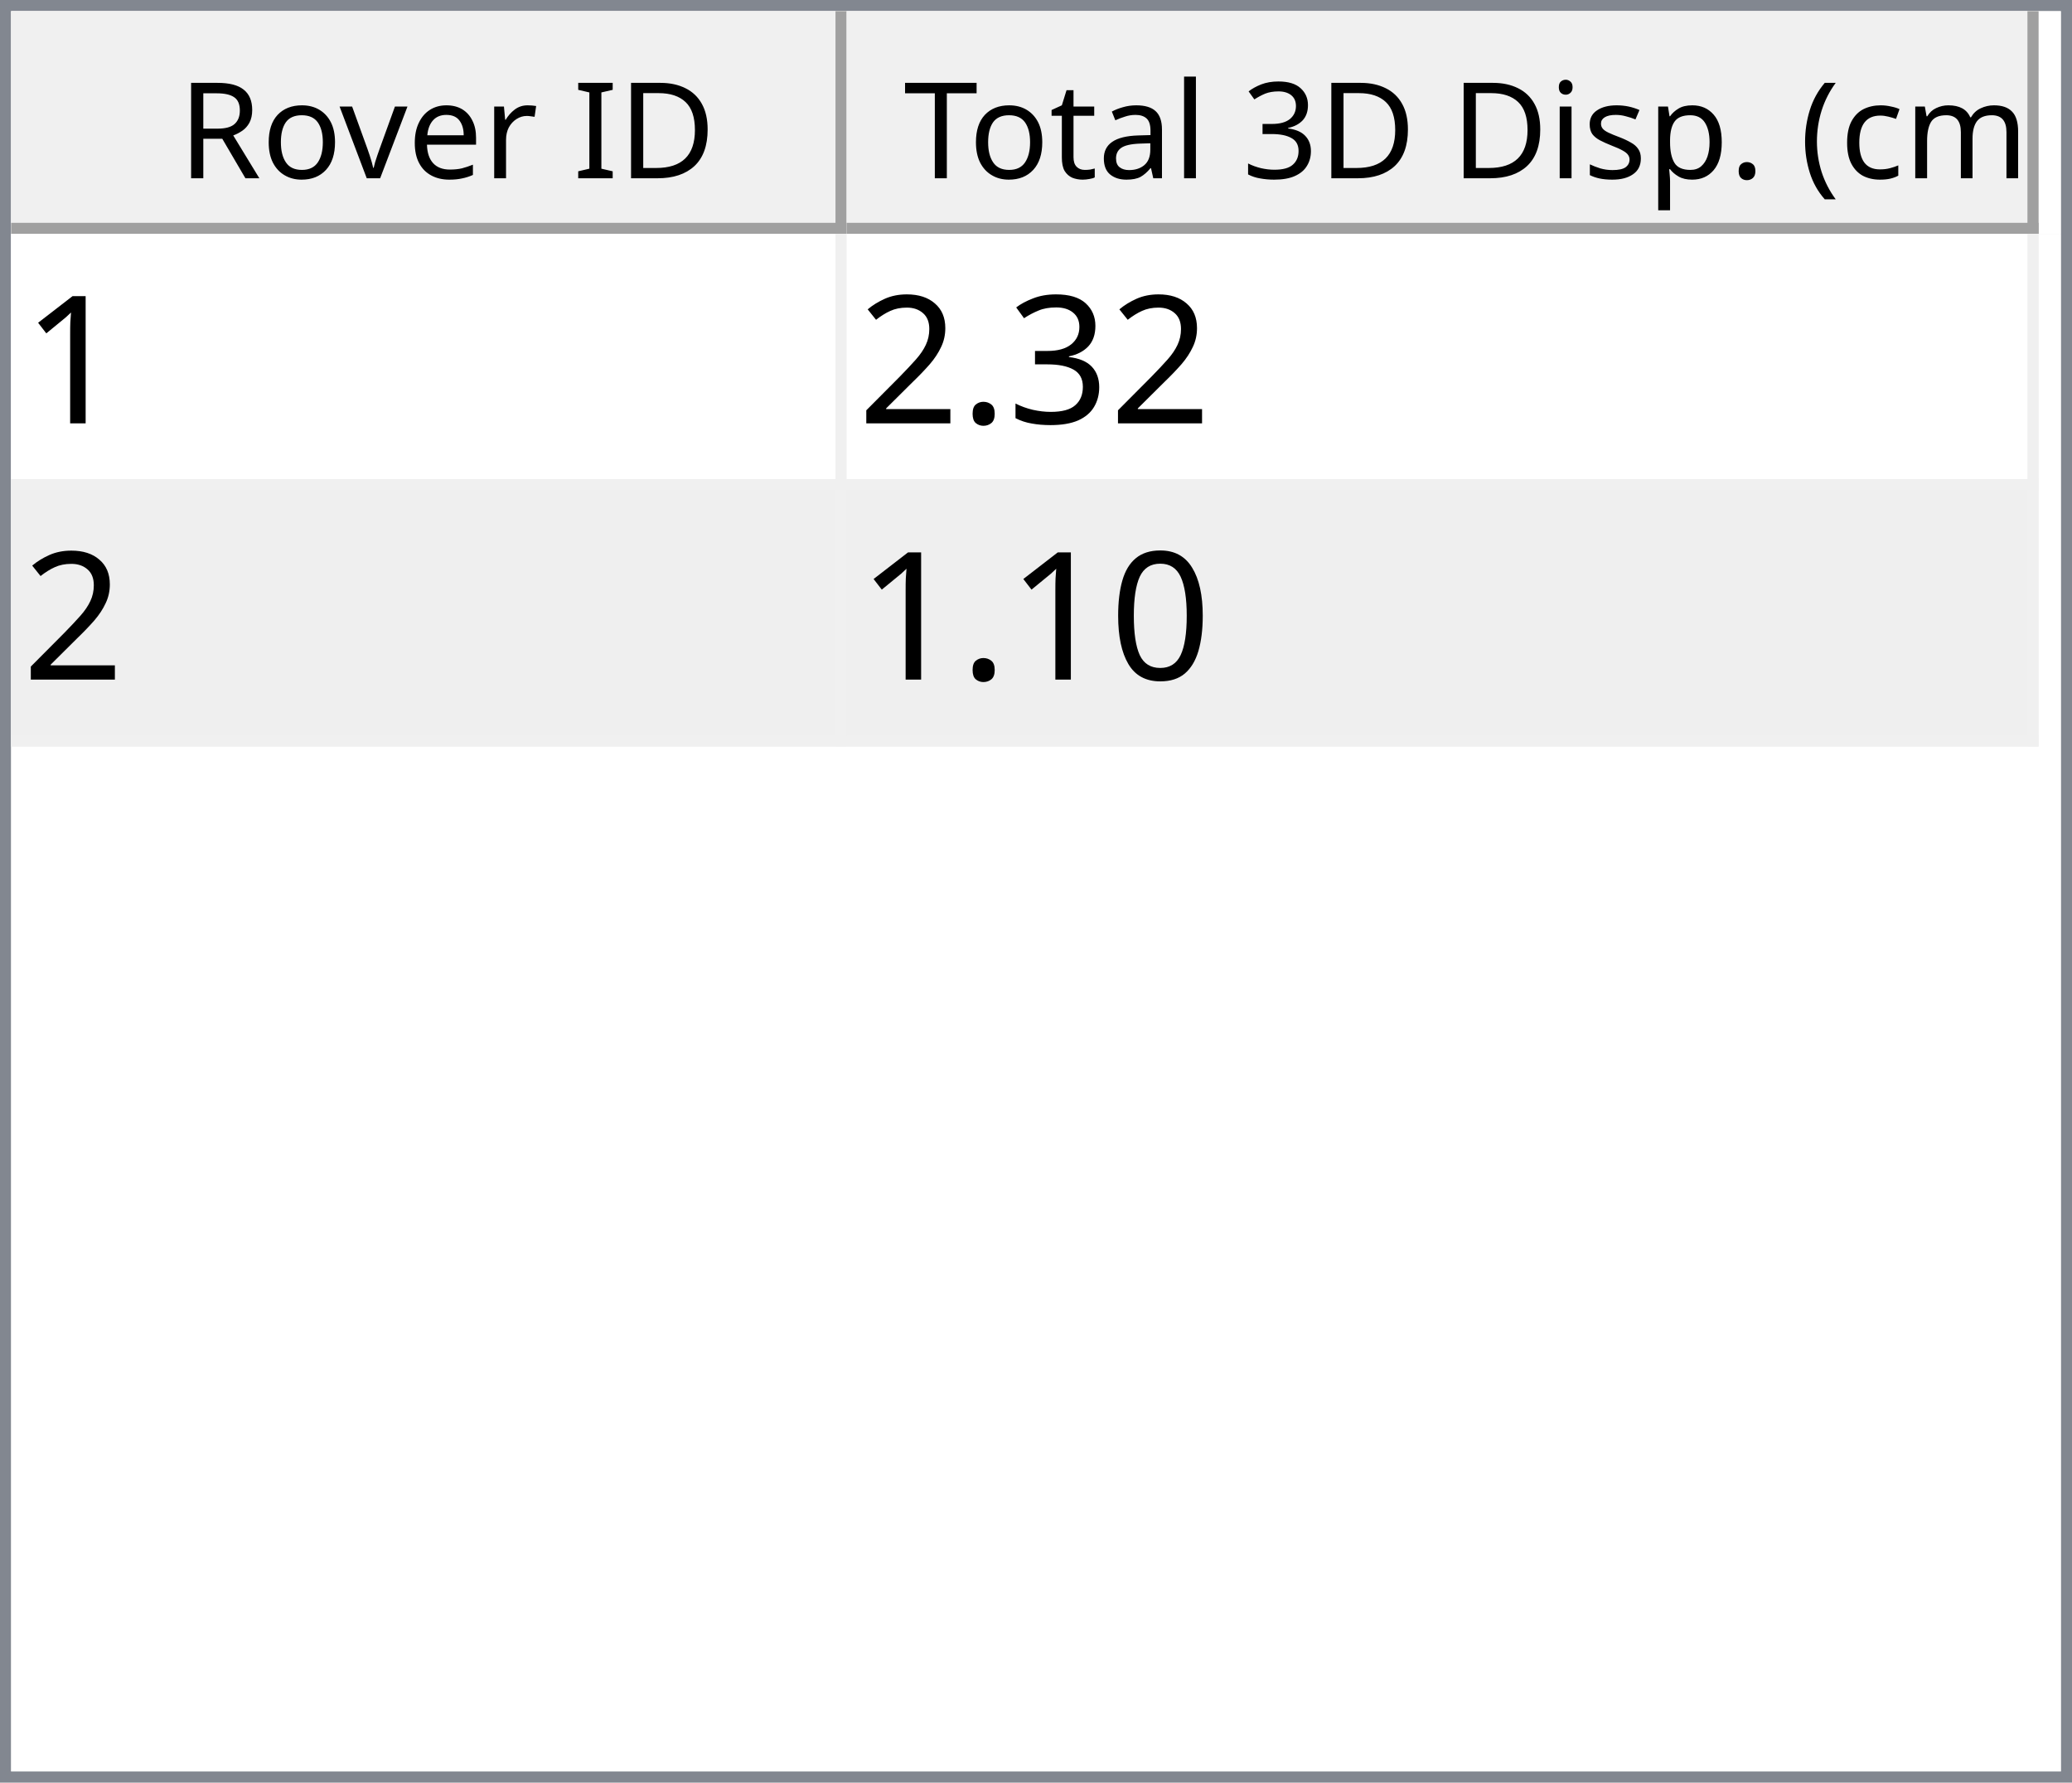
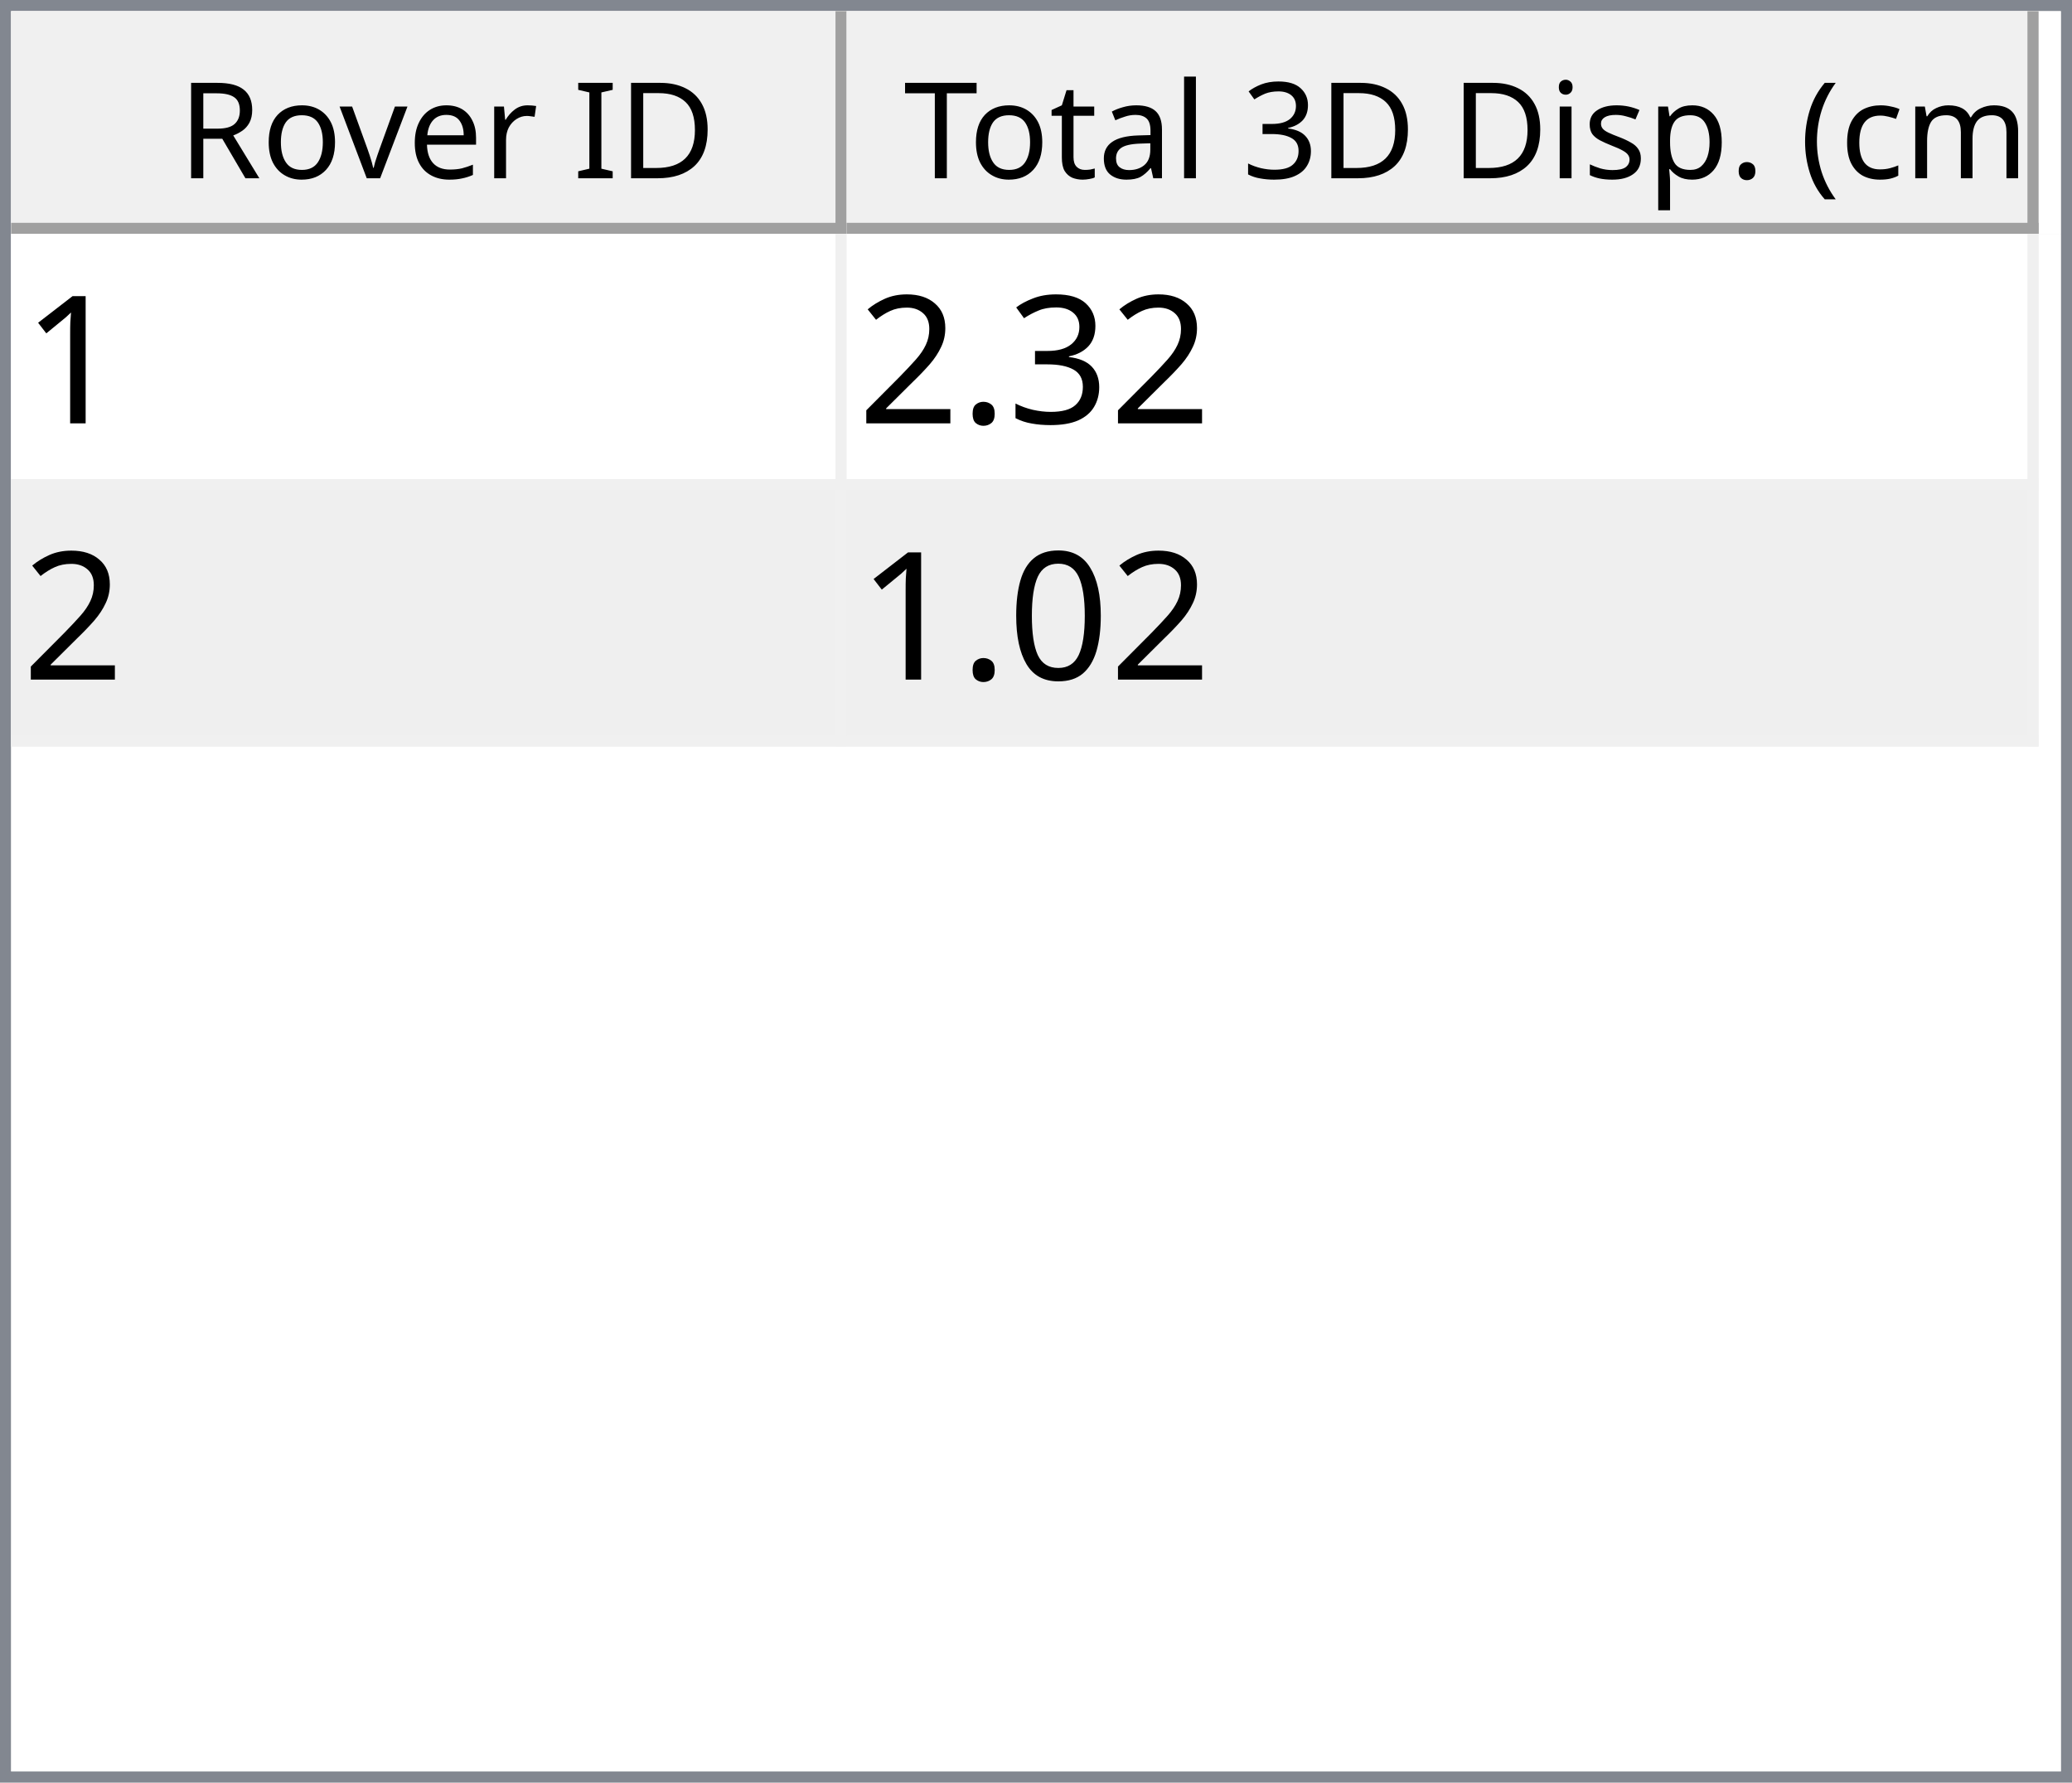
<svg xmlns="http://www.w3.org/2000/svg" style="fill-opacity:1; color-rendering:auto; color-interpolation:auto; text-rendering:auto; stroke:black; stroke-linecap:square; stroke-miterlimit:10; shape-rendering:auto; stroke-opacity:1; fill:black; stroke-dasharray:none; font-weight:normal; stroke-width:1; font-family:'Dialog'; font-style:normal; stroke-linejoin:miter; font-size:12px; stroke-dashoffset:0; image-rendering:auto;" width="186" height="160">
  <defs id="genericDefs" />
  <g>
    <defs id="defs1">
      <clipPath clipPathUnits="userSpaceOnUse" id="clipPath1">
        <path d="M0 0 L186 0 L186 160 L0 160 L0 0 Z" />
      </clipPath>
      <clipPath clipPathUnits="userSpaceOnUse" id="clipPath2">
        <path d="M0 0 L0 160 L186 160 L186 0 Z" />
      </clipPath>
      <clipPath clipPathUnits="userSpaceOnUse" id="clipPath3">
        <path d="M0 0 L0 20 L184 20 L184 0 Z" />
      </clipPath>
      <clipPath clipPathUnits="userSpaceOnUse" id="clipPath4">
        <path d="M0 0 L0 20 L75 20 L75 0 Z" />
      </clipPath>
      <clipPath clipPathUnits="userSpaceOnUse" id="clipPath5">
        <path d="M1 1 L1 19 L74 19 L74 1 Z" />
      </clipPath>
      <clipPath clipPathUnits="userSpaceOnUse" id="clipPath6">
        <path d="M0 0 L0 18 L73 18 L73 0 Z" />
      </clipPath>
      <clipPath clipPathUnits="userSpaceOnUse" id="clipPath7">
        <path d="M-0.5 -0.5 L-0.5 19.5 L74.5 19.5 L74.5 -0.5 Z" />
      </clipPath>
      <clipPath clipPathUnits="userSpaceOnUse" id="clipPath8">
        <path d="M0 0 L0 20 L107 20 L107 0 Z" />
      </clipPath>
      <clipPath clipPathUnits="userSpaceOnUse" id="clipPath9">
        <path d="M1 1 L1 19 L106 19 L106 1 Z" />
      </clipPath>
      <clipPath clipPathUnits="userSpaceOnUse" id="clipPath10">
        <path d="M0 0 L0 18 L105 18 L105 0 Z" />
      </clipPath>
      <clipPath clipPathUnits="userSpaceOnUse" id="clipPath11">
        <path d="M-0.5 -0.5 L-0.5 19.5 L106.5 19.5 L106.5 -0.5 Z" />
      </clipPath>
      <clipPath clipPathUnits="userSpaceOnUse" id="clipPath12">
        <path d="M0 0 L0 138 L184 138 L184 0 Z" />
      </clipPath>
      <clipPath clipPathUnits="userSpaceOnUse" id="clipPath13">
        <path d="M0 0 L0 46 L182 46 L182 0 Z" />
      </clipPath>
      <clipPath clipPathUnits="userSpaceOnUse" id="clipPath14">
        <path d="M-0.5 -0.5 L-0.5 45.5 L181.5 45.5 L181.5 -0.5 Z" />
      </clipPath>
      <clipPath clipPathUnits="userSpaceOnUse" id="clipPath15">
        <path d="M0 0 L0 22 L74 22 L74 0 Z" />
      </clipPath>
      <clipPath clipPathUnits="userSpaceOnUse" id="clipPath16">
        <path d="M0 0 L0 22 L106 22 L106 0 Z" />
      </clipPath>
      <font horiz-adv-x="64.551" id="font1">
        <font-face ascent="107.91" descent="25.098" units-per-em="100" style="font-style:normal; font-family:Segoe UI; font-weight:normal;" />
        <missing-glyph horiz-adv-x="64.551" d="M8.109 0 L8.109 68.266 L56.453 68.266 L56.453 0 L8.109 0 ZM15.328 7.234 L49.219 7.234 L49.219 61.031 L15.328 61.031 L15.328 7.234 Z" />
        <glyph unicode="D" horiz-adv-x="70.117" d="M9.188 0 L9.188 70.016 L28.516 70.016 Q65.531 70.016 65.531 35.891 Q65.531 19.672 55.25 9.836 Q44.969 0 27.734 0 L9.188 0 ZM17.391 62.594 L17.391 7.422 L27.828 7.422 Q41.609 7.422 49.273 14.797 Q56.938 22.172 56.938 35.688 Q56.938 62.594 28.328 62.594 L17.391 62.594 Z" />
        <glyph unicode="I" horiz-adv-x="26.611" d="M17.391 0 L9.188 0 L9.188 70.016 L17.391 70.016 L17.391 0 Z" />
        <glyph unicode=" " horiz-adv-x="27.393" d="" />
        <glyph unicode="r" horiz-adv-x="34.766" d="M34.188 41.891 Q32.078 43.5 28.125 43.5 Q23 43.5 19.555 38.672 Q16.109 33.844 16.109 25.484 L16.109 0 L8.109 0 L8.109 50 L16.109 50 L16.109 39.703 L16.312 39.703 Q18.016 44.969 21.531 47.922 Q25.047 50.875 29.391 50.875 Q32.516 50.875 34.188 50.203 L34.188 41.891 Z" />
        <glyph unicode="e" horiz-adv-x="52.295" d="M48.297 23 L12.984 23 Q13.188 14.656 17.484 10.109 Q21.781 5.562 29.297 5.562 Q37.75 5.562 44.828 11.141 L44.828 3.609 Q38.234 -1.172 27.391 -1.172 Q16.797 -1.172 10.742 5.641 Q4.688 12.453 4.688 24.812 Q4.688 36.469 11.305 43.82 Q17.922 51.172 27.734 51.172 Q37.547 51.172 42.922 44.828 Q48.297 38.484 48.297 27.203 L48.297 23 ZM40.094 29.781 Q40.047 36.719 36.75 40.578 Q33.453 44.438 27.594 44.438 Q21.922 44.438 17.969 40.383 Q14.016 36.328 13.094 29.781 L40.094 29.781 Z" />
        <glyph unicode="v" horiz-adv-x="47.9" d="M47.406 50 L27.484 0 L19.625 0 L0.688 50 L9.469 50 L22.172 13.672 Q23.578 9.672 23.922 6.688 L24.125 6.688 Q24.609 10.453 25.688 13.484 L38.969 50 L47.406 50 Z" />
        <glyph unicode="o" horiz-adv-x="58.594" d="M29 -1.172 Q17.922 -1.172 11.305 5.836 Q4.688 12.844 4.688 24.422 Q4.688 37.016 11.57 44.094 Q18.453 51.172 30.172 51.172 Q41.359 51.172 47.633 44.289 Q53.906 37.406 53.906 25.203 Q53.906 13.234 47.141 6.031 Q40.375 -1.172 29 -1.172 ZM29.594 44.438 Q21.875 44.438 17.383 39.188 Q12.891 33.938 12.891 24.703 Q12.891 15.828 17.43 10.695 Q21.969 5.562 29.594 5.562 Q37.359 5.562 41.531 10.594 Q45.703 15.625 45.703 24.906 Q45.703 34.281 41.531 39.359 Q37.359 44.438 29.594 44.438 Z" />
        <glyph unicode="R" horiz-adv-x="59.814" d="M59.375 0 L49.609 0 L37.891 19.625 Q36.281 22.359 34.766 24.289 Q33.25 26.219 31.664 27.438 Q30.078 28.656 28.25 29.219 Q26.422 29.781 24.125 29.781 L17.391 29.781 L17.391 0 L9.188 0 L9.188 70.016 L30.078 70.016 Q34.672 70.016 38.555 68.867 Q42.438 67.719 45.289 65.375 Q48.141 63.031 49.758 59.547 Q51.375 56.062 51.375 51.375 Q51.375 47.703 50.273 44.656 Q49.172 41.609 47.148 39.211 Q45.125 36.812 42.266 35.133 Q39.406 33.453 35.844 32.516 L35.844 32.328 Q37.594 31.547 38.891 30.547 Q40.188 29.547 41.359 28.18 Q42.531 26.812 43.68 25.078 Q44.828 23.344 46.234 21.047 L59.375 0 ZM17.391 62.594 L17.391 37.203 L28.516 37.203 Q31.594 37.203 34.203 38.133 Q36.812 39.062 38.719 40.797 Q40.625 42.531 41.703 45.047 Q42.781 47.562 42.781 50.688 Q42.781 56.297 39.141 59.445 Q35.5 62.594 28.609 62.594 L17.391 62.594 Z" />
        <glyph unicode=")" horiz-adv-x="30.176" d="M8.297 -15.922 L1.172 -15.922 Q16.406 2.344 16.406 26.812 Q16.406 51.469 1.078 70.016 L8.297 70.016 Q23.531 52.156 23.531 26.703 Q23.531 1.375 8.297 -15.922 Z" />
        <glyph unicode="m" horiz-adv-x="86.133" d="M79.109 0 L71.094 0 L71.094 28.719 Q71.094 37.016 68.531 40.727 Q65.969 44.438 59.906 44.438 Q54.781 44.438 51.195 39.75 Q47.609 35.062 47.609 28.516 L47.609 0 L39.594 0 L39.594 29.688 Q39.594 44.438 28.219 44.438 Q22.953 44.438 19.531 40.016 Q16.109 35.594 16.109 28.516 L16.109 0 L8.109 0 L8.109 50 L16.109 50 L16.109 42.094 L16.312 42.094 Q21.625 51.172 31.844 51.172 Q36.969 51.172 40.773 48.312 Q44.578 45.453 46 40.828 Q51.562 51.172 62.594 51.172 Q79.109 51.172 79.109 30.812 L79.109 0 Z" />
        <glyph unicode="c" horiz-adv-x="46.191" d="M42.188 2.297 Q36.422 -1.172 28.516 -1.172 Q17.828 -1.172 11.258 5.789 Q4.688 12.75 4.688 23.828 Q4.688 36.188 11.766 43.68 Q18.844 51.172 30.672 51.172 Q37.25 51.172 42.281 48.734 L42.281 40.531 Q36.719 44.438 30.375 44.438 Q22.703 44.438 17.797 38.945 Q12.891 33.453 12.891 24.516 Q12.891 15.719 17.508 10.641 Q22.125 5.562 29.891 5.562 Q36.422 5.562 42.188 9.906 L42.188 2.297 Z" />
        <glyph unicode="(" horiz-adv-x="30.176" d="M29.109 -15.922 L21.969 -15.922 Q6.844 1.375 6.844 26.703 Q6.844 52.156 21.969 70.016 L29.203 70.016 Q13.875 51.469 13.875 26.812 Q13.875 2.344 29.109 -15.922 Z" />
        <glyph unicode="." horiz-adv-x="21.68" d="M10.891 -1.078 Q8.641 -1.078 7.055 0.539 Q5.469 2.156 5.469 4.391 Q5.469 6.641 7.055 8.273 Q8.641 9.906 10.891 9.906 Q13.188 9.906 14.797 8.273 Q16.406 6.641 16.406 4.391 Q16.406 2.156 14.797 0.539 Q13.188 -1.078 10.891 -1.078 Z" />
        <glyph unicode="p" horiz-adv-x="58.789" d="M16.312 7.234 L16.109 7.234 L16.109 -23 L8.109 -23 L8.109 50 L16.109 50 L16.109 41.219 L16.312 41.219 Q22.219 51.172 33.594 51.172 Q43.266 51.172 48.688 44.461 Q54.109 37.75 54.109 26.469 Q54.109 13.922 48 6.375 Q41.891 -1.172 31.297 -1.172 Q21.578 -1.172 16.312 7.234 ZM16.109 27.391 L16.109 20.406 Q16.109 14.203 20.141 9.883 Q24.172 5.562 30.375 5.562 Q37.641 5.562 41.773 11.133 Q45.906 16.703 45.906 26.609 Q45.906 34.969 42.047 39.703 Q38.188 44.438 31.594 44.438 Q24.609 44.438 20.359 39.578 Q16.109 34.719 16.109 27.391 Z" />
        <glyph unicode="s" horiz-adv-x="42.432" d="M5.078 1.812 L5.078 10.406 Q11.625 5.562 19.484 5.562 Q30.031 5.562 30.031 12.594 Q30.031 14.594 29.125 15.992 Q28.219 17.391 26.68 18.461 Q25.141 19.531 23.07 20.383 Q21 21.234 18.609 22.172 Q15.281 23.484 12.766 24.828 Q10.25 26.172 8.57 27.859 Q6.891 29.547 6.031 31.695 Q5.172 33.844 5.172 36.719 Q5.172 40.234 6.789 42.945 Q8.406 45.656 11.086 47.484 Q13.766 49.312 17.211 50.242 Q20.656 51.172 24.312 51.172 Q30.812 51.172 35.938 48.922 L35.938 40.828 Q30.422 44.438 23.25 44.438 Q21 44.438 19.195 43.922 Q17.391 43.406 16.094 42.477 Q14.797 41.547 14.086 40.258 Q13.375 38.969 13.375 37.406 Q13.375 35.453 14.086 34.133 Q14.797 32.812 16.164 31.789 Q17.531 30.766 19.484 29.938 Q21.438 29.109 23.922 28.125 Q27.25 26.859 29.883 25.516 Q32.516 24.172 34.375 22.484 Q36.234 20.797 37.234 18.602 Q38.234 16.406 38.234 13.375 Q38.234 9.672 36.602 6.938 Q34.969 4.203 32.234 2.398 Q29.5 0.594 25.93 -0.289 Q22.359 -1.172 18.453 -1.172 Q10.75 -1.172 5.078 1.812 Z" />
        <glyph unicode="i" horiz-adv-x="24.219" d="M12.203 62.703 Q10.062 62.703 8.547 64.164 Q7.031 65.625 7.031 67.875 Q7.031 70.125 8.547 71.609 Q10.062 73.094 12.203 73.094 Q14.406 73.094 15.945 71.609 Q17.484 70.125 17.484 67.875 Q17.484 65.719 15.945 64.211 Q14.406 62.703 12.203 62.703 ZM16.109 0 L8.109 0 L8.109 50 L16.109 50 L16.109 0 Z" />
        <glyph unicode="3" horiz-adv-x="53.906" d="M46.531 19.828 Q46.531 15.094 44.75 11.211 Q42.969 7.328 39.719 4.57 Q36.469 1.812 31.93 0.297 Q27.391 -1.219 21.922 -1.219 Q11.922 -1.219 6 2.594 L6 11.188 Q13.094 5.609 22.219 5.609 Q25.875 5.609 28.828 6.539 Q31.781 7.469 33.906 9.227 Q36.031 10.984 37.18 13.477 Q38.328 15.969 38.328 19.094 Q38.328 32.812 18.797 32.812 L12.984 32.812 L12.984 39.594 L18.5 39.594 Q35.797 39.594 35.797 52.484 Q35.797 64.406 22.609 64.406 Q15.188 64.406 8.688 59.422 L8.688 67.188 Q15.375 71.188 24.609 71.188 Q29 71.188 32.57 69.969 Q36.141 68.75 38.68 66.555 Q41.219 64.359 42.609 61.281 Q44 58.203 44 54.5 Q44 40.672 30.031 36.719 L30.031 36.531 Q33.594 36.141 36.625 34.797 Q39.656 33.453 41.852 31.305 Q44.047 29.156 45.289 26.25 Q46.531 23.344 46.531 19.828 Z" />
        <glyph unicode="l" horiz-adv-x="24.219" d="M16.109 0 L8.109 0 L8.109 74.031 L16.109 74.031 L16.109 0 Z" />
        <glyph unicode="a" horiz-adv-x="50.879" d="M43.891 0 L35.891 0 L35.891 7.812 L35.688 7.812 Q30.469 -1.172 20.312 -1.172 Q12.844 -1.172 8.617 2.781 Q4.391 6.734 4.391 13.281 Q4.391 27.297 20.906 29.594 L35.891 31.688 Q35.891 44.438 25.594 44.438 Q16.547 44.438 9.281 38.281 L9.281 46.484 Q16.656 51.172 26.266 51.172 Q43.891 51.172 43.891 32.516 L43.891 0 ZM35.891 25.297 L23.828 23.641 Q18.266 22.859 15.43 20.875 Q12.594 18.891 12.594 13.875 Q12.594 10.203 15.211 7.883 Q17.828 5.562 22.172 5.562 Q28.125 5.562 32.008 9.742 Q35.891 13.922 35.891 20.312 L35.891 25.297 Z" />
        <glyph unicode="t" horiz-adv-x="33.887" d="M31.297 0.484 Q28.469 -1.078 23.828 -1.078 Q10.688 -1.078 10.688 13.578 L10.688 43.172 L2.094 43.172 L2.094 50 L10.688 50 L10.688 62.203 L18.703 64.797 L18.703 50 L31.297 50 L31.297 43.172 L18.703 43.172 L18.703 14.984 Q18.703 9.969 20.414 7.82 Q22.125 5.672 26.078 5.672 Q29.109 5.672 31.297 7.328 L31.297 0.484 Z" />
        <glyph unicode="T" horiz-adv-x="52.393" d="M50.594 62.594 L30.375 62.594 L30.375 0 L22.172 0 L22.172 62.594 L2 62.594 L2 70.016 L50.594 70.016 L50.594 62.594 Z" />
      </font>
      <font horiz-adv-x="75.0" id="font2">
        <font-face ascent="100.537" descent="21.973" units-per-em="100" style="font-style:normal; font-family:sans-serif; font-weight:normal;" />
        <missing-glyph horiz-adv-x="75.0" d="M12.5 0 L12.5 62.5 L62.5 62.5 L62.5 0 L12.5 0 ZM14.062 1.562 L60.938 1.562 L60.938 60.938 L14.062 60.938 L14.062 1.562 Z" />
        <glyph unicode="1" horiz-adv-x="55.615" d="M37.25 0 L28.469 0 L28.469 56 Q25.297 52.984 20.141 49.953 Q14.984 46.922 10.891 45.406 L10.891 53.906 Q18.266 57.375 23.781 62.305 Q29.297 67.234 31.594 71.875 L37.25 71.875 L37.25 0 Z" />
        <glyph unicode="3" horiz-adv-x="55.615" d="M4.203 18.891 L12.984 20.062 Q14.5 12.594 18.141 9.297 Q21.781 6 27 6 Q33.203 6 37.477 10.297 Q41.75 14.594 41.75 20.953 Q41.75 27 37.797 30.93 Q33.844 34.859 27.734 34.859 Q25.25 34.859 21.531 33.891 L22.516 41.609 Q23.391 41.5 23.922 41.5 Q29.547 41.5 34.039 44.43 Q38.531 47.359 38.531 53.469 Q38.531 58.297 35.258 61.477 Q31.984 64.656 26.812 64.656 Q21.688 64.656 18.266 61.43 Q14.844 58.203 13.875 51.766 L5.078 53.328 Q6.688 62.156 12.398 67.016 Q18.109 71.875 26.609 71.875 Q32.469 71.875 37.398 69.359 Q42.328 66.844 44.945 62.5 Q47.562 58.156 47.562 53.266 Q47.562 48.641 45.07 44.828 Q42.578 41.016 37.703 38.766 Q44.047 37.312 47.562 32.695 Q51.078 28.078 51.078 21.141 Q51.078 11.766 44.242 5.25 Q37.406 -1.266 26.953 -1.266 Q17.531 -1.266 11.305 4.352 Q5.078 9.969 4.203 18.891 Z" />
        <glyph unicode="." horiz-adv-x="27.783" d="M9.078 0 L9.078 10.016 L19.094 10.016 L19.094 0 L9.078 0 Z" />
        <glyph unicode="2" horiz-adv-x="55.615" d="M50.344 8.453 L50.344 0 L3.031 0 Q2.938 3.172 4.047 6.109 Q5.859 10.938 9.836 15.625 Q13.812 20.312 21.344 26.469 Q33.016 36.031 37.117 41.625 Q41.219 47.219 41.219 52.203 Q41.219 57.422 37.477 61.008 Q33.734 64.594 27.734 64.594 Q21.391 64.594 17.578 60.789 Q13.766 56.984 13.719 50.25 L4.688 51.172 Q5.609 61.281 11.664 66.578 Q17.719 71.875 27.938 71.875 Q38.234 71.875 44.242 66.164 Q50.25 60.453 50.25 52 Q50.25 47.703 48.492 43.555 Q46.734 39.406 42.656 34.812 Q38.578 30.219 29.109 22.219 Q21.188 15.578 18.945 13.211 Q16.703 10.844 15.234 8.453 L50.344 8.453 Z" />
        <glyph unicode="0" horiz-adv-x="55.615" d="M4.156 35.297 Q4.156 48 6.766 55.742 Q9.375 63.484 14.523 67.68 Q19.672 71.875 27.484 71.875 Q33.25 71.875 37.594 69.555 Q41.938 67.234 44.773 62.867 Q47.609 58.5 49.219 52.227 Q50.828 45.953 50.828 35.297 Q50.828 22.703 48.242 14.969 Q45.656 7.234 40.508 3.008 Q35.359 -1.219 27.484 -1.219 Q17.141 -1.219 11.234 6.203 Q4.156 15.141 4.156 35.297 ZM13.188 35.297 Q13.188 17.672 17.312 11.836 Q21.438 6 27.484 6 Q33.547 6 37.672 11.859 Q41.797 17.719 41.797 35.297 Q41.797 52.984 37.672 58.789 Q33.547 64.594 27.391 64.594 Q21.344 64.594 17.719 59.469 Q13.188 52.938 13.188 35.297 Z" />
      </font>
    </defs>
    <g style="fill:white; stroke:white;">
      <rect x="0" y="0" width="186" style="clip-path:url(#clipPath1); stroke:none;" height="160" />
    </g>
    <g style="fill:white; text-rendering:optimizeSpeed; color-rendering:optimizeSpeed; image-rendering:optimizeSpeed; shape-rendering:crispEdges; stroke:white; color-interpolation:sRGB;">
      <rect x="0" width="186" height="160" y="0" style="stroke:none;" />
      <path style="stroke:none;" d="M0 160 L186 160 L186 0 L0 0 Z" />
    </g>
    <g style="fill:rgb(240,240,240); font-family:'Segoe UI'; stroke:rgb(240,240,240);">
      <rect x="0" y="0" width="186" style="clip-path:url(#clipPath2); stroke:none;" height="160" />
    </g>
    <g style="fill:rgb(130,135,144); font-family:'Segoe UI'; stroke:rgb(130,135,144);">
      <path d="M0 0 L186 0 L186 160 L0 160 L0 0 ZM1 1 L185 1 L185 159 L1 159 L1 1 Z" style="fill-rule:evenodd; clip-path:url(#clipPath2); stroke:none;" />
    </g>
    <g style="fill:white; font-family:'Segoe UI'; stroke:white;" transform="translate(1,1)">
      <rect x="0" y="0" width="184" style="clip-path:url(#clipPath3); stroke:none;" height="20" />
    </g>
    <g style="fill:rgb(240,240,240); font-family:'Segoe UI'; stroke:rgb(240,240,240);" transform="translate(1,1)">
      <rect x="0" y="0" width="75" style="clip-path:url(#clipPath4); stroke:none;" height="20" />
    </g>
    <g style="font-family:'Segoe UI';" transform="translate(2,2)">
      <text x="14" xml:space="preserve" y="14" style="clip-path:url(#clipPath6); stroke:none;">Rover ID</text>
    </g>
    <g style="fill:rgb(160,160,160); font-family:'Segoe UI'; stroke:rgb(160,160,160); stroke-linejoin:bevel;" transform="translate(1.5,1.5)">
      <line x1="74" x2="74" y1="0" style="fill:none; clip-path:url(#clipPath7);" y2="19" />
    </g>
    <g style="fill:rgb(160,160,160); font-family:'Segoe UI'; stroke:rgb(160,160,160); stroke-linejoin:bevel;" transform="matrix(1,0,0,1,1,1) translate(0.5,0.5)">
      <line x1="0" x2="74" y1="19" style="fill:none; clip-path:url(#clipPath7);" y2="19" />
    </g>
    <g style="fill:rgb(240,240,240); font-family:'Segoe UI'; stroke:rgb(240,240,240);" transform="translate(76,1)">
      <rect x="0" y="0" width="107" style="clip-path:url(#clipPath8); stroke:none;" height="20" />
    </g>
    <g style="font-family:'Segoe UI';" transform="translate(77,2)">
      <text x="1" xml:space="preserve" y="14" style="clip-path:url(#clipPath10); stroke:none;"> Total 3D Disp. (cm)</text>
    </g>
    <g style="fill:rgb(160,160,160); font-family:'Segoe UI'; stroke:rgb(160,160,160); stroke-linejoin:bevel;" transform="translate(76.5,1.5)">
      <line x1="106" x2="106" y1="0" style="fill:none; clip-path:url(#clipPath11);" y2="19" />
    </g>
    <g style="fill:rgb(160,160,160); font-family:'Segoe UI'; stroke:rgb(160,160,160); stroke-linejoin:bevel;" transform="matrix(1,0,0,1,76,1) translate(0.5,0.5)">
      <line x1="0" x2="106" y1="19" style="fill:none; clip-path:url(#clipPath11);" y2="19" />
    </g>
    <g style="fill:white; font-family:'Segoe UI'; stroke:white;" transform="translate(1,21)">
      <rect x="0" y="0" width="184" style="clip-path:url(#clipPath12); stroke:none;" height="138" />
    </g>
    <g style="fill:rgb(240,240,240); font-size:16px; font-family:sans-serif; stroke:rgb(240,240,240);" transform="translate(1,21)">
      <rect x="0" y="0" width="182" style="clip-path:url(#clipPath13); stroke:none;" height="46" />
      <line transform="translate(0.5,0.5)" x1="0" x2="181" y1="22" style="clip-path:url(#clipPath14); fill:none; stroke-linejoin:bevel;" y2="22" />
    </g>
    <g transform="matrix(1,0,0,1,1,21) translate(0.5,0.5)" style="fill:rgb(240,240,240); font-size:16px; font-family:sans-serif; stroke:rgb(240,240,240); stroke-linejoin:bevel;">
      <line x1="0" x2="181" y1="45" style="fill:none; clip-path:url(#clipPath14);" y2="45" />
    </g>
    <g transform="matrix(1,0,0,1,1,21) translate(0.5,0.5)" style="fill:rgb(240,240,240); font-size:16px; font-family:sans-serif; stroke:rgb(240,240,240); stroke-linejoin:bevel;">
      <line x1="74" x2="74" y1="0" style="fill:none; clip-path:url(#clipPath14);" y2="45" />
    </g>
    <g transform="matrix(1,0,0,1,1,21) translate(0.5,0.5)" style="fill:rgb(240,240,240); font-size:16px; font-family:sans-serif; stroke:rgb(240,240,240); stroke-linejoin:bevel;">
      <line x1="181" x2="181" y1="0" style="fill:none; clip-path:url(#clipPath14);" y2="45" />
    </g>
    <g style="fill:white; font-size:16px; font-family:sans-serif; stroke:white;" transform="matrix(1,0,0,1,1,21)">
      <rect x="0" y="0" width="74" style="clip-path:url(#clipPath15); stroke:none;" height="22" />
      <text x="1" y="17" style="fill:black; clip-path:url(#clipPath15); stroke:none;" xml:space="preserve">1</text>
    </g>
    <g style="fill:white; font-size:16px; font-family:sans-serif; stroke:white;" transform="matrix(1,0,0,1,1,21) translate(75,0)">
      <rect x="0" y="0" width="106" style="clip-path:url(#clipPath16); stroke:none;" height="22" />
      <text x="1" y="17" style="fill:black; clip-path:url(#clipPath16); stroke:none;" xml:space="preserve">2.32</text>
    </g>
    <g style="fill:rgb(239,239,239); font-size:16px; font-family:sans-serif; stroke:rgb(239,239,239);" transform="matrix(1,0,0,1,1,21) translate(0,23)">
      <rect x="0" y="0" width="74" style="clip-path:url(#clipPath15); stroke:none;" height="22" />
      <text x="1" y="17" style="fill:black; clip-path:url(#clipPath15); stroke:none;" xml:space="preserve">2</text>
    </g>
    <g style="fill:rgb(239,239,239); font-size:16px; font-family:sans-serif; stroke:rgb(239,239,239);" transform="matrix(1,0,0,1,1,21) translate(75,23)">
      <rect x="0" y="0" width="106" style="clip-path:url(#clipPath16); stroke:none;" height="22" />
-       <text x="1" y="17" style="fill:black; clip-path:url(#clipPath16); stroke:none;" xml:space="preserve">1.10</text>
+       <text x="1" y="17" style="fill:black; clip-path:url(#clipPath16); stroke:none;" xml:space="preserve">1.02</text>
    </g>
  </g>
</svg>
